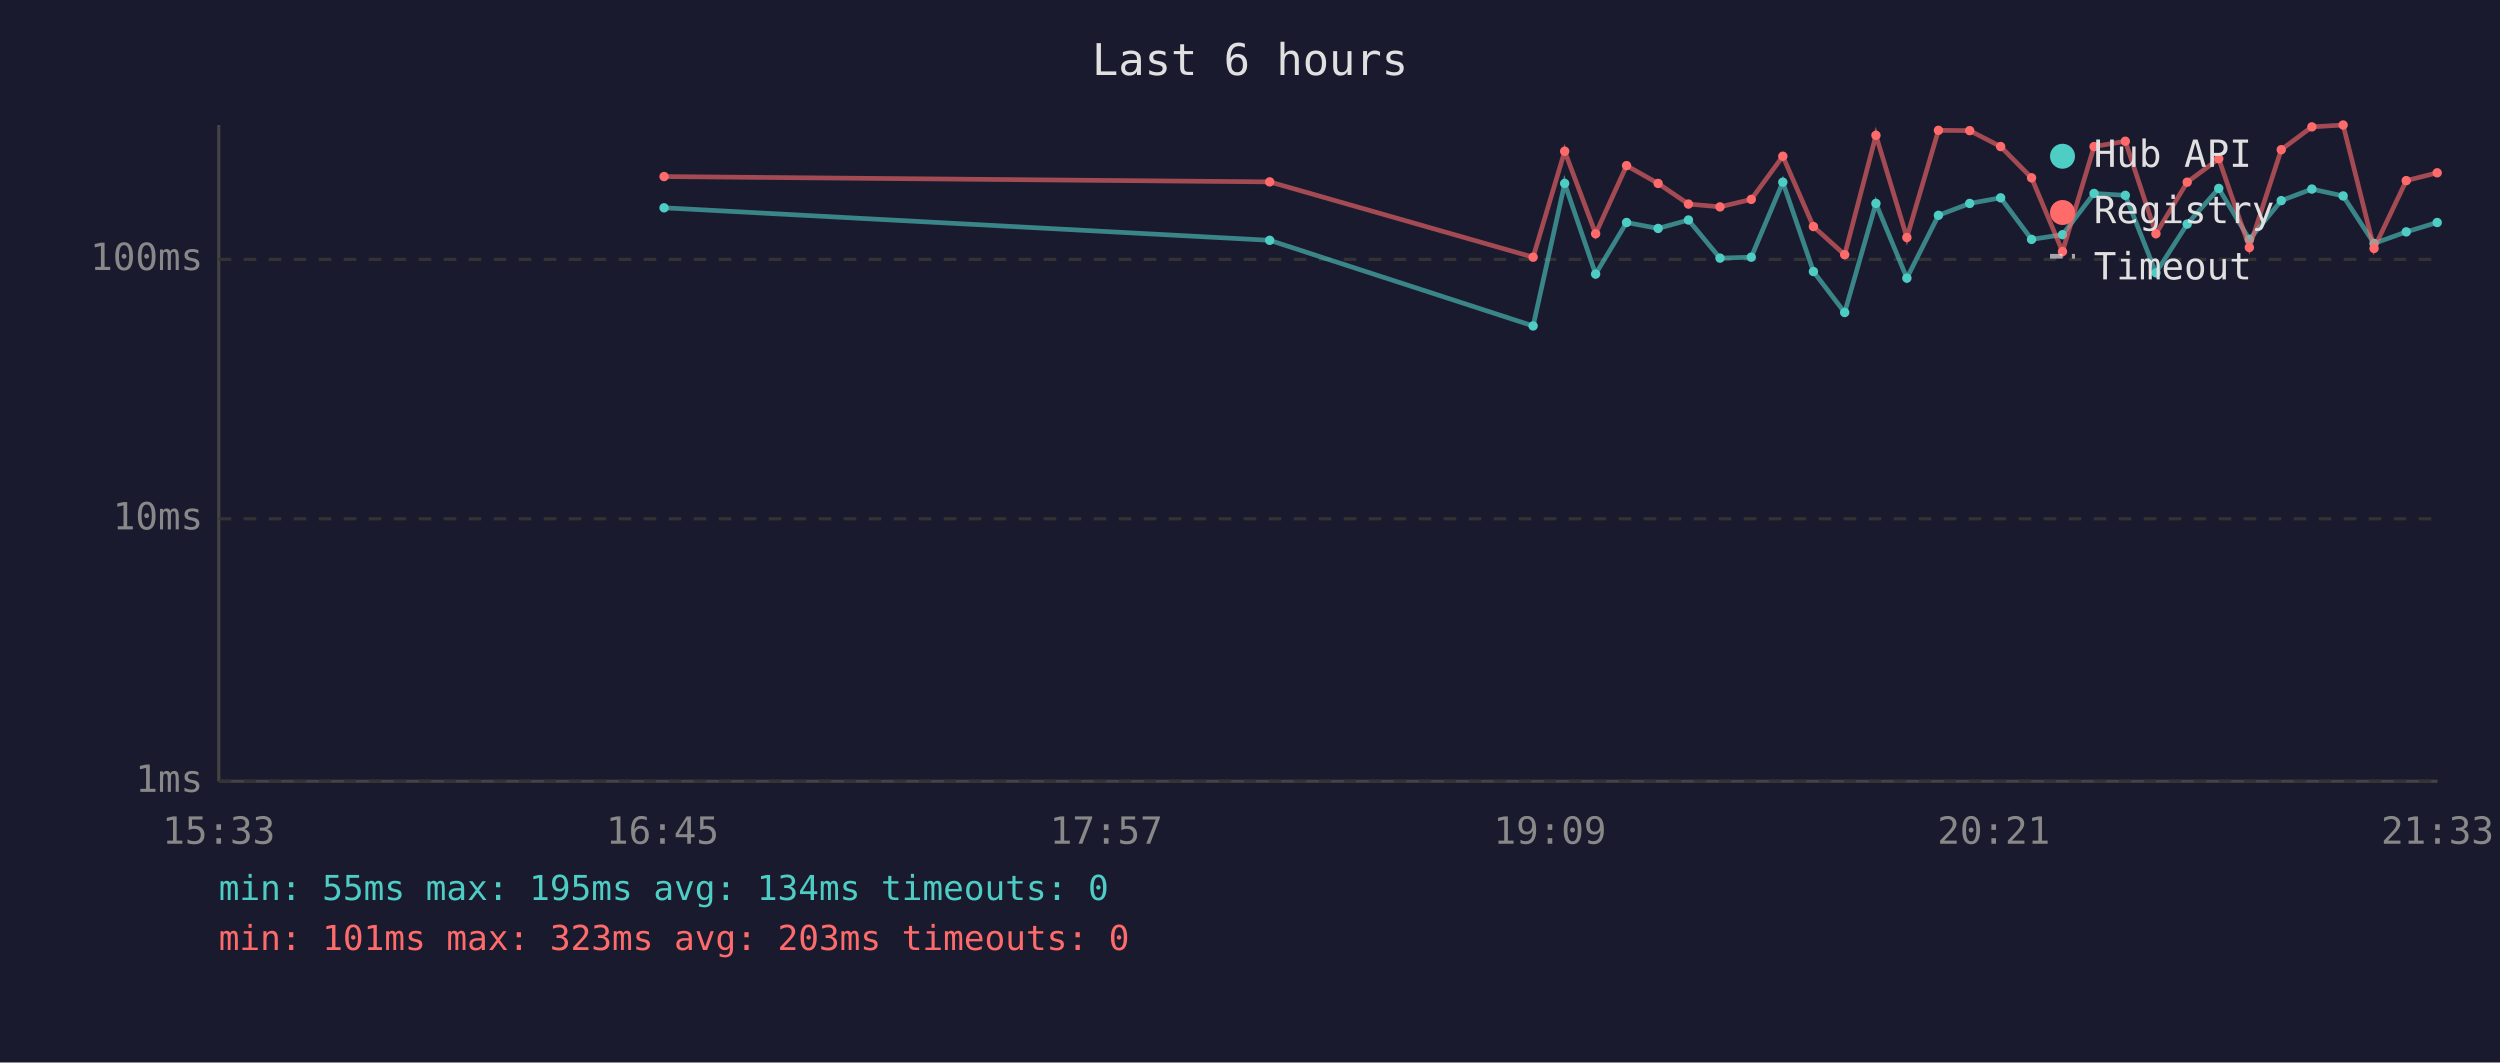
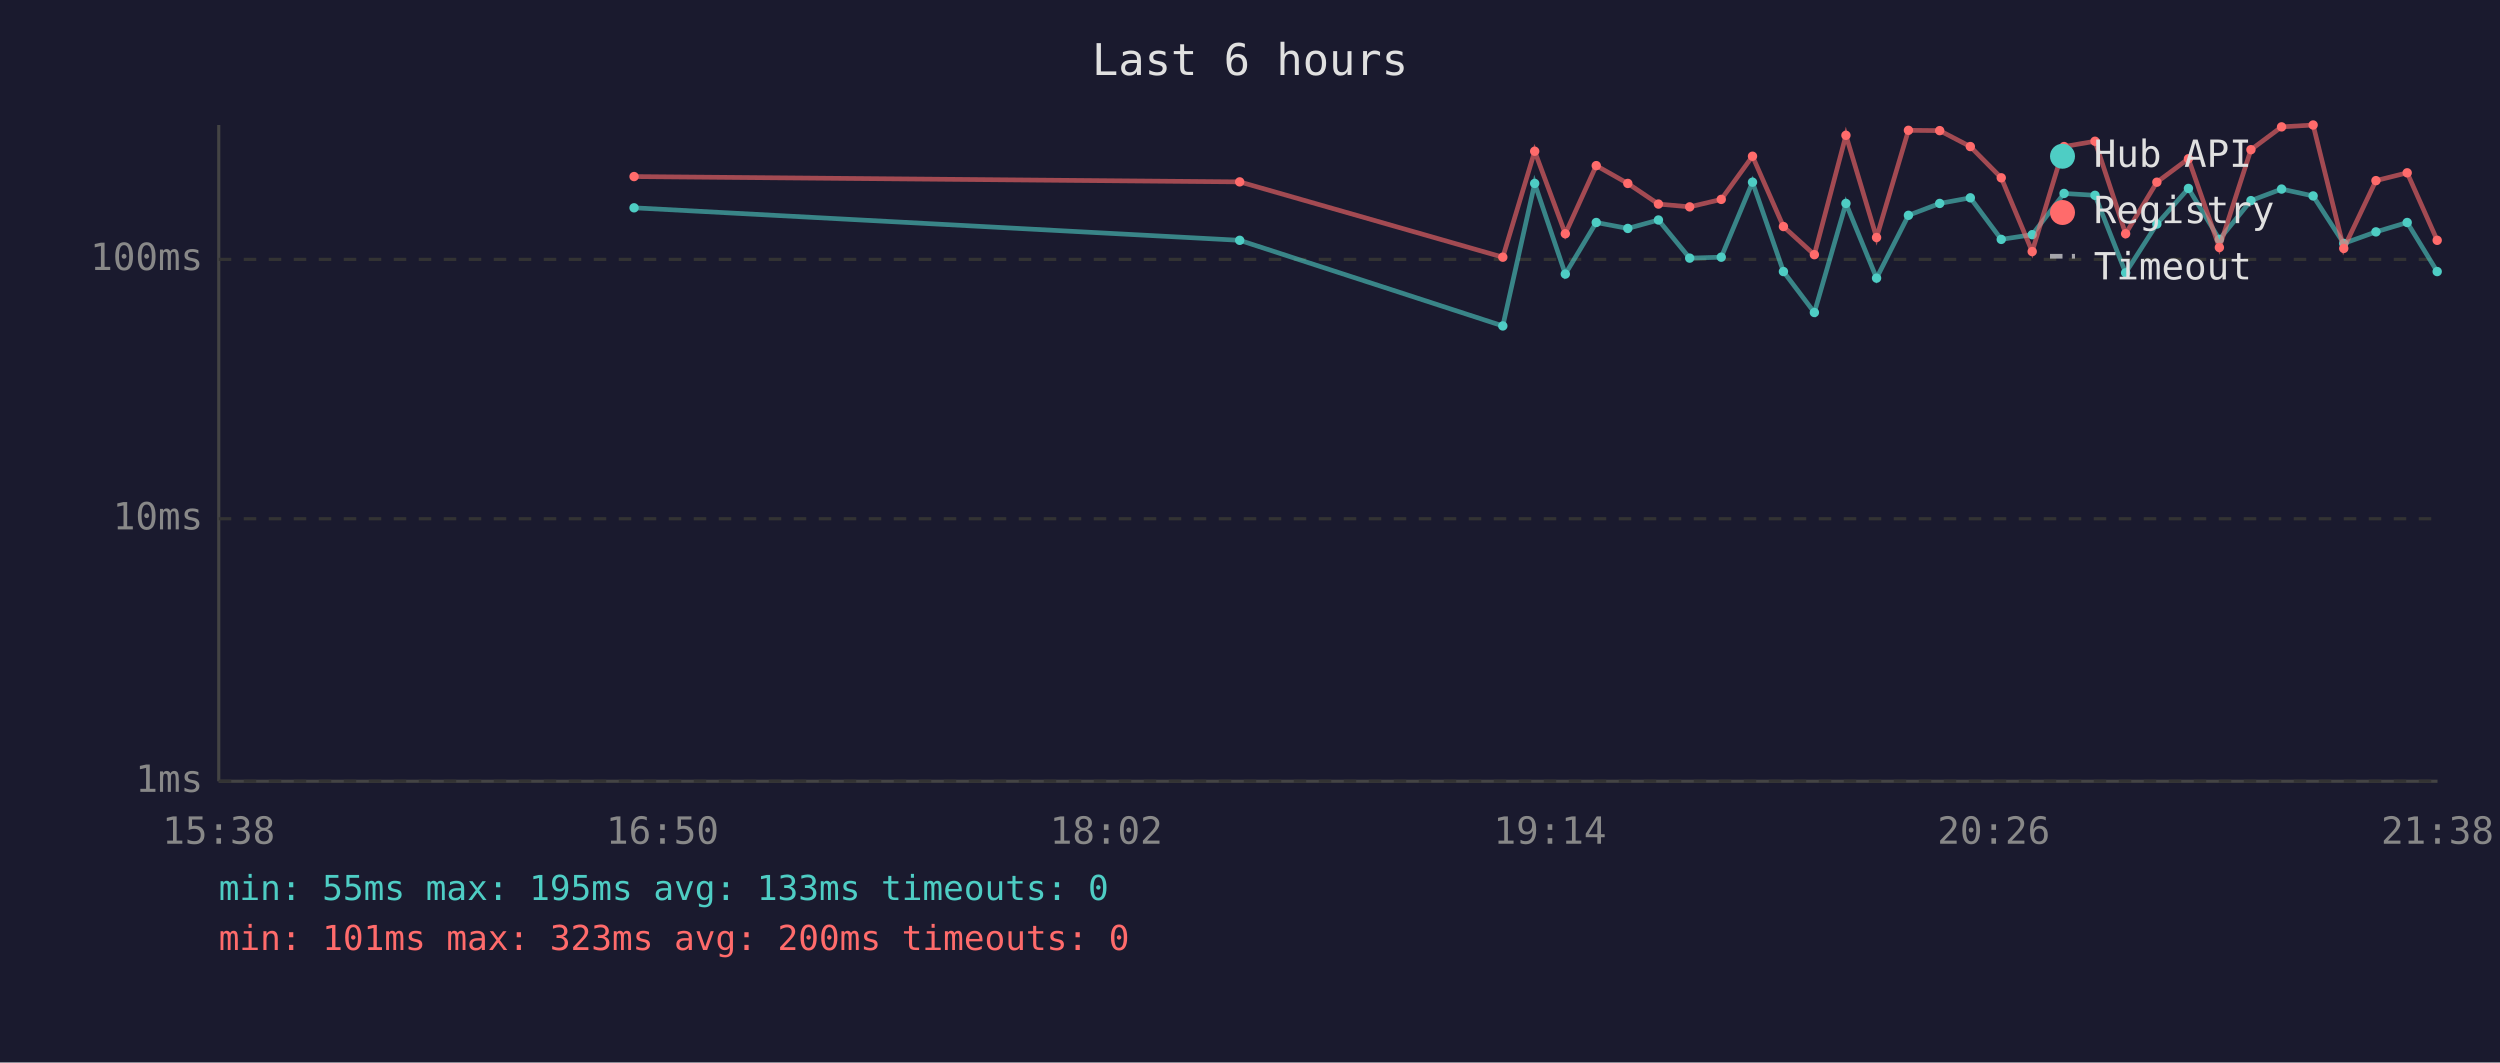
<svg xmlns="http://www.w3.org/2000/svg" viewBox="0 0 800 340" font-family="monospace" font-size="12">
  <rect width="800" height="340" fill="#1a1a2e" />
  <text x="400" y="24" fill="#e0e0e0" font-size="14" text-anchor="middle">Last 6 hours</text>
  <line x1="70" y1="40" x2="70" y2="250" stroke="#444" stroke-width="1" />
  <line x1="70" y1="250" x2="780" y2="250" stroke="#444" stroke-width="1" />
  <line x1="70" y1="250" x2="780" y2="250" stroke="#333" stroke-width="1" stroke-dasharray="4" />
  <text x="65" y="250" fill="#888" text-anchor="end" dominant-baseline="middle">1ms</text>
  <line x1="70" y1="166" x2="780" y2="166" stroke="#333" stroke-width="1" stroke-dasharray="4" />
  <text x="65" y="166" fill="#888" text-anchor="end" dominant-baseline="middle">10ms</text>
  <line x1="70" y1="83" x2="780" y2="83" stroke="#333" stroke-width="1" stroke-dasharray="4" />
  <text x="65" y="83" fill="#888" text-anchor="end" dominant-baseline="middle">100ms</text>
-   <text x="70" y="270" fill="#888" text-anchor="middle">15:33</text>
-   <text x="212" y="270" fill="#888" text-anchor="middle">16:45</text>
-   <text x="354" y="270" fill="#888" text-anchor="middle">17:57</text>
-   <text x="496" y="270" fill="#888" text-anchor="middle">19:09</text>
-   <text x="638" y="270" fill="#888" text-anchor="middle">20:21</text>
-   <text x="780" y="270" fill="#888" text-anchor="middle">21:33</text>
-   <polyline points="212.5,66.5 406.3,76.9 490.6,104.3 500.7,58.7 510.6,87.7 520.5,71.2 530.6,73.1 540.3,70.4 550.4,82.6 560.4,82.3 570.5,58.3 580.3,86.9 590.3,100.0 600.3,65.1 610.2,89.0 620.3,68.9 630.3,65.1 640.2,63.3 650.1,76.6 660.0,75.1 670.1,61.9 680.1,62.5 689.9,87.3 699.9,71.7 710.0,60.3 719.8,76.6 730.0,64.2 739.8,60.5 749.8,62.7 759.7,77.9 770.0,74.2 779.9,71.2" fill="none" stroke="#4ecdc4" stroke-width="1.5" opacity="0.6" />
-   <circle cx="212.5" cy="66.5" r="1.5" fill="#4ecdc4" />
-   <circle cx="406.3" cy="76.9" r="1.5" fill="#4ecdc4" />
-   <circle cx="490.6" cy="104.3" r="1.5" fill="#4ecdc4" />
-   <circle cx="500.7" cy="58.7" r="1.5" fill="#4ecdc4" />
-   <circle cx="510.6" cy="87.7" r="1.5" fill="#4ecdc4" />
-   <circle cx="520.5" cy="71.2" r="1.5" fill="#4ecdc4" />
-   <circle cx="530.6" cy="73.1" r="1.5" fill="#4ecdc4" />
-   <circle cx="540.3" cy="70.4" r="1.5" fill="#4ecdc4" />
-   <circle cx="550.4" cy="82.6" r="1.5" fill="#4ecdc4" />
-   <circle cx="560.4" cy="82.3" r="1.5" fill="#4ecdc4" />
-   <circle cx="570.5" cy="58.3" r="1.5" fill="#4ecdc4" />
-   <circle cx="580.3" cy="86.9" r="1.5" fill="#4ecdc4" />
-   <circle cx="590.3" cy="100.0" r="1.5" fill="#4ecdc4" />
-   <circle cx="600.3" cy="65.1" r="1.5" fill="#4ecdc4" />
-   <circle cx="610.2" cy="89.0" r="1.5" fill="#4ecdc4" />
-   <circle cx="620.3" cy="68.9" r="1.5" fill="#4ecdc4" />
-   <circle cx="630.3" cy="65.1" r="1.5" fill="#4ecdc4" />
-   <circle cx="640.2" cy="63.3" r="1.5" fill="#4ecdc4" />
-   <circle cx="650.1" cy="76.6" r="1.5" fill="#4ecdc4" />
-   <circle cx="660.0" cy="75.1" r="1.5" fill="#4ecdc4" />
-   <circle cx="670.1" cy="61.9" r="1.5" fill="#4ecdc4" />
-   <circle cx="680.1" cy="62.5" r="1.5" fill="#4ecdc4" />
-   <circle cx="689.9" cy="87.3" r="1.5" fill="#4ecdc4" />
-   <circle cx="699.9" cy="71.7" r="1.5" fill="#4ecdc4" />
-   <circle cx="710.0" cy="60.3" r="1.5" fill="#4ecdc4" />
-   <circle cx="719.8" cy="76.6" r="1.5" fill="#4ecdc4" />
-   <circle cx="730.0" cy="64.2" r="1.5" fill="#4ecdc4" />
-   <circle cx="739.8" cy="60.5" r="1.5" fill="#4ecdc4" />
-   <circle cx="749.8" cy="62.7" r="1.5" fill="#4ecdc4" />
-   <circle cx="759.7" cy="77.9" r="1.5" fill="#4ecdc4" />
-   <circle cx="770.0" cy="74.2" r="1.5" fill="#4ecdc4" />
-   <circle cx="779.9" cy="71.2" r="1.5" fill="#4ecdc4" />
-   <polyline points="212.5,56.5 406.3,58.2 490.6,82.3 500.7,48.4 510.6,74.8 520.5,53.0 530.6,58.7 540.3,65.3 550.4,66.2 560.4,63.8 570.5,50.0 580.3,72.5 590.3,81.5 600.3,43.3 610.2,76.0 620.3,41.7 630.3,41.8 640.2,46.9 650.1,56.9 660.0,80.5 670.1,46.9 680.1,45.2 689.9,74.8 699.9,58.3 710.0,50.8 719.8,79.2 730.0,47.9 739.8,40.6 749.8,40.0 759.7,79.5 770.0,57.8 779.9,55.3" fill="none" stroke="#ff6b6b" stroke-width="1.5" opacity="0.6" />
-   <circle cx="212.5" cy="56.5" r="1.5" fill="#ff6b6b" />
-   <circle cx="406.3" cy="58.2" r="1.5" fill="#ff6b6b" />
-   <circle cx="490.6" cy="82.3" r="1.5" fill="#ff6b6b" />
-   <circle cx="500.7" cy="48.4" r="1.5" fill="#ff6b6b" />
-   <circle cx="510.6" cy="74.8" r="1.5" fill="#ff6b6b" />
-   <circle cx="520.5" cy="53.0" r="1.5" fill="#ff6b6b" />
-   <circle cx="530.6" cy="58.7" r="1.5" fill="#ff6b6b" />
-   <circle cx="540.3" cy="65.3" r="1.5" fill="#ff6b6b" />
-   <circle cx="550.4" cy="66.2" r="1.5" fill="#ff6b6b" />
-   <circle cx="560.4" cy="63.8" r="1.5" fill="#ff6b6b" />
-   <circle cx="570.5" cy="50.0" r="1.5" fill="#ff6b6b" />
-   <circle cx="580.3" cy="72.5" r="1.5" fill="#ff6b6b" />
-   <circle cx="590.3" cy="81.5" r="1.5" fill="#ff6b6b" />
-   <circle cx="600.3" cy="43.3" r="1.5" fill="#ff6b6b" />
-   <circle cx="610.2" cy="76.0" r="1.5" fill="#ff6b6b" />
-   <circle cx="620.3" cy="41.7" r="1.5" fill="#ff6b6b" />
-   <circle cx="630.3" cy="41.8" r="1.5" fill="#ff6b6b" />
-   <circle cx="640.2" cy="46.9" r="1.5" fill="#ff6b6b" />
-   <circle cx="650.1" cy="56.9" r="1.5" fill="#ff6b6b" />
-   <circle cx="660.0" cy="80.5" r="1.5" fill="#ff6b6b" />
-   <circle cx="670.1" cy="46.9" r="1.5" fill="#ff6b6b" />
-   <circle cx="680.1" cy="45.2" r="1.5" fill="#ff6b6b" />
-   <circle cx="689.9" cy="74.8" r="1.5" fill="#ff6b6b" />
-   <circle cx="699.9" cy="58.3" r="1.5" fill="#ff6b6b" />
-   <circle cx="710.0" cy="50.8" r="1.5" fill="#ff6b6b" />
-   <circle cx="719.8" cy="79.2" r="1.5" fill="#ff6b6b" />
-   <circle cx="730.0" cy="47.9" r="1.5" fill="#ff6b6b" />
-   <circle cx="739.8" cy="40.6" r="1.5" fill="#ff6b6b" />
-   <circle cx="749.8" cy="40.0" r="1.5" fill="#ff6b6b" />
-   <circle cx="759.7" cy="79.5" r="1.5" fill="#ff6b6b" />
-   <circle cx="770.0" cy="57.8" r="1.5" fill="#ff6b6b" />
-   <circle cx="779.9" cy="55.3" r="1.5" fill="#ff6b6b" />
+   <text x="70" y="270" fill="#888" text-anchor="middle">15:38</text>
+   <text x="212" y="270" fill="#888" text-anchor="middle">16:50</text>
+   <text x="354" y="270" fill="#888" text-anchor="middle">18:02</text>
+   <text x="496" y="270" fill="#888" text-anchor="middle">19:14</text>
+   <text x="638" y="270" fill="#888" text-anchor="middle">20:26</text>
+   <text x="780" y="270" fill="#888" text-anchor="middle">21:38</text>
+   <polyline points="202.9,66.5 396.7,76.9 480.9,104.3 491.1,58.7 500.9,87.7 510.8,71.2 520.9,73.1 530.7,70.4 540.7,82.6 550.8,82.3 560.8,58.3 570.7,86.9 580.6,100.0 590.7,65.1 600.5,89.0 610.7,68.9 620.7,65.1 630.5,63.3 640.4,76.6 650.3,75.1 660.5,61.9 670.4,62.5 680.2,87.3 690.2,71.7 700.3,60.3 710.2,76.6 720.3,64.2 730.1,60.5 740.2,62.7 750.0,77.9 760.3,74.2 770.3,71.2 779.9,86.9" fill="none" stroke="#4ecdc4" stroke-width="1.5" opacity="0.6" />
+   <circle cx="202.9" cy="66.5" r="1.5" fill="#4ecdc4" />
+   <circle cx="396.7" cy="76.9" r="1.5" fill="#4ecdc4" />
+   <circle cx="480.9" cy="104.3" r="1.5" fill="#4ecdc4" />
+   <circle cx="491.1" cy="58.7" r="1.5" fill="#4ecdc4" />
+   <circle cx="500.9" cy="87.7" r="1.5" fill="#4ecdc4" />
+   <circle cx="510.8" cy="71.2" r="1.5" fill="#4ecdc4" />
+   <circle cx="520.9" cy="73.1" r="1.5" fill="#4ecdc4" />
+   <circle cx="530.7" cy="70.4" r="1.5" fill="#4ecdc4" />
+   <circle cx="540.7" cy="82.6" r="1.5" fill="#4ecdc4" />
+   <circle cx="550.8" cy="82.3" r="1.5" fill="#4ecdc4" />
+   <circle cx="560.8" cy="58.3" r="1.5" fill="#4ecdc4" />
+   <circle cx="570.7" cy="86.9" r="1.5" fill="#4ecdc4" />
+   <circle cx="580.6" cy="100.0" r="1.5" fill="#4ecdc4" />
+   <circle cx="590.7" cy="65.1" r="1.5" fill="#4ecdc4" />
+   <circle cx="600.5" cy="89.0" r="1.5" fill="#4ecdc4" />
+   <circle cx="610.7" cy="68.9" r="1.5" fill="#4ecdc4" />
+   <circle cx="620.7" cy="65.1" r="1.5" fill="#4ecdc4" />
+   <circle cx="630.5" cy="63.3" r="1.5" fill="#4ecdc4" />
+   <circle cx="640.4" cy="76.6" r="1.5" fill="#4ecdc4" />
+   <circle cx="650.3" cy="75.1" r="1.5" fill="#4ecdc4" />
+   <circle cx="660.5" cy="61.9" r="1.5" fill="#4ecdc4" />
+   <circle cx="670.4" cy="62.5" r="1.5" fill="#4ecdc4" />
+   <circle cx="680.2" cy="87.3" r="1.5" fill="#4ecdc4" />
+   <circle cx="690.2" cy="71.7" r="1.5" fill="#4ecdc4" />
+   <circle cx="700.3" cy="60.3" r="1.5" fill="#4ecdc4" />
+   <circle cx="710.2" cy="76.6" r="1.5" fill="#4ecdc4" />
+   <circle cx="720.3" cy="64.2" r="1.5" fill="#4ecdc4" />
+   <circle cx="730.1" cy="60.5" r="1.5" fill="#4ecdc4" />
+   <circle cx="740.2" cy="62.7" r="1.5" fill="#4ecdc4" />
+   <circle cx="750.0" cy="77.9" r="1.5" fill="#4ecdc4" />
+   <circle cx="760.3" cy="74.2" r="1.5" fill="#4ecdc4" />
+   <circle cx="770.3" cy="71.2" r="1.5" fill="#4ecdc4" />
+   <circle cx="779.9" cy="86.9" r="1.5" fill="#4ecdc4" />
+   <polyline points="202.9,56.5 396.7,58.2 480.9,82.3 491.1,48.4 500.9,74.8 510.8,53.0 520.9,58.7 530.7,65.3 540.7,66.2 550.8,63.8 560.8,50.0 570.7,72.5 580.6,81.5 590.7,43.3 600.5,76.0 610.7,41.7 620.7,41.8 630.5,46.9 640.4,56.9 650.3,80.5 660.5,46.9 670.4,45.2 680.2,74.8 690.2,58.3 700.3,50.8 710.2,79.2 720.3,47.9 730.1,40.6 740.2,40.0 750.0,79.5 760.3,57.8 770.3,55.3 779.9,76.9" fill="none" stroke="#ff6b6b" stroke-width="1.5" opacity="0.6" />
+   <circle cx="202.9" cy="56.5" r="1.5" fill="#ff6b6b" />
+   <circle cx="396.7" cy="58.2" r="1.5" fill="#ff6b6b" />
+   <circle cx="480.9" cy="82.3" r="1.5" fill="#ff6b6b" />
+   <circle cx="491.1" cy="48.4" r="1.5" fill="#ff6b6b" />
+   <circle cx="500.9" cy="74.8" r="1.5" fill="#ff6b6b" />
+   <circle cx="510.8" cy="53.0" r="1.5" fill="#ff6b6b" />
+   <circle cx="520.9" cy="58.7" r="1.5" fill="#ff6b6b" />
+   <circle cx="530.7" cy="65.3" r="1.5" fill="#ff6b6b" />
+   <circle cx="540.7" cy="66.2" r="1.5" fill="#ff6b6b" />
+   <circle cx="550.8" cy="63.8" r="1.5" fill="#ff6b6b" />
+   <circle cx="560.8" cy="50.0" r="1.5" fill="#ff6b6b" />
+   <circle cx="570.7" cy="72.5" r="1.5" fill="#ff6b6b" />
+   <circle cx="580.6" cy="81.5" r="1.5" fill="#ff6b6b" />
+   <circle cx="590.7" cy="43.3" r="1.5" fill="#ff6b6b" />
+   <circle cx="600.5" cy="76.0" r="1.5" fill="#ff6b6b" />
+   <circle cx="610.7" cy="41.7" r="1.5" fill="#ff6b6b" />
+   <circle cx="620.7" cy="41.8" r="1.5" fill="#ff6b6b" />
+   <circle cx="630.5" cy="46.9" r="1.5" fill="#ff6b6b" />
+   <circle cx="640.4" cy="56.9" r="1.5" fill="#ff6b6b" />
+   <circle cx="650.3" cy="80.5" r="1.5" fill="#ff6b6b" />
+   <circle cx="660.5" cy="46.9" r="1.5" fill="#ff6b6b" />
+   <circle cx="670.4" cy="45.2" r="1.5" fill="#ff6b6b" />
+   <circle cx="680.2" cy="74.8" r="1.5" fill="#ff6b6b" />
+   <circle cx="690.2" cy="58.3" r="1.5" fill="#ff6b6b" />
+   <circle cx="700.3" cy="50.8" r="1.5" fill="#ff6b6b" />
+   <circle cx="710.2" cy="79.2" r="1.5" fill="#ff6b6b" />
+   <circle cx="720.3" cy="47.9" r="1.5" fill="#ff6b6b" />
+   <circle cx="730.1" cy="40.6" r="1.5" fill="#ff6b6b" />
+   <circle cx="740.2" cy="40.0" r="1.5" fill="#ff6b6b" />
+   <circle cx="750.0" cy="79.5" r="1.5" fill="#ff6b6b" />
+   <circle cx="760.3" cy="57.8" r="1.5" fill="#ff6b6b" />
+   <circle cx="770.3" cy="55.3" r="1.5" fill="#ff6b6b" />
+   <circle cx="779.9" cy="76.9" r="1.5" fill="#ff6b6b" />
  <circle cx="660" cy="50" r="4" fill="#4ecdc4" />
  <text x="670" y="50" fill="#e0e0e0" dominant-baseline="middle">Hub API</text>
  <circle cx="660" cy="68" r="4" fill="#ff6b6b" />
  <text x="670" y="68" fill="#e0e0e0" dominant-baseline="middle">Registry</text>
  <line x1="656" y1="82" x2="664" y2="82" stroke="#e0e0e0" stroke-width="1.5" stroke-dasharray="4,3" opacity="0.7" />
  <text x="670" y="86" fill="#e0e0e0" dominant-baseline="middle">Timeout</text>
-   <text x="70" y="288" fill="#4ecdc4" font-size="11">min: 55ms  max: 195ms  avg: 134ms  timeouts: 0</text>
-   <text x="70" y="304" fill="#ff6b6b" font-size="11">min: 101ms  max: 323ms  avg: 203ms  timeouts: 0</text>
+   <text x="70" y="288" fill="#4ecdc4" font-size="11">min: 55ms  max: 195ms  avg: 133ms  timeouts: 0</text>
+   <text x="70" y="304" fill="#ff6b6b" font-size="11">min: 101ms  max: 323ms  avg: 200ms  timeouts: 0</text>
</svg>
